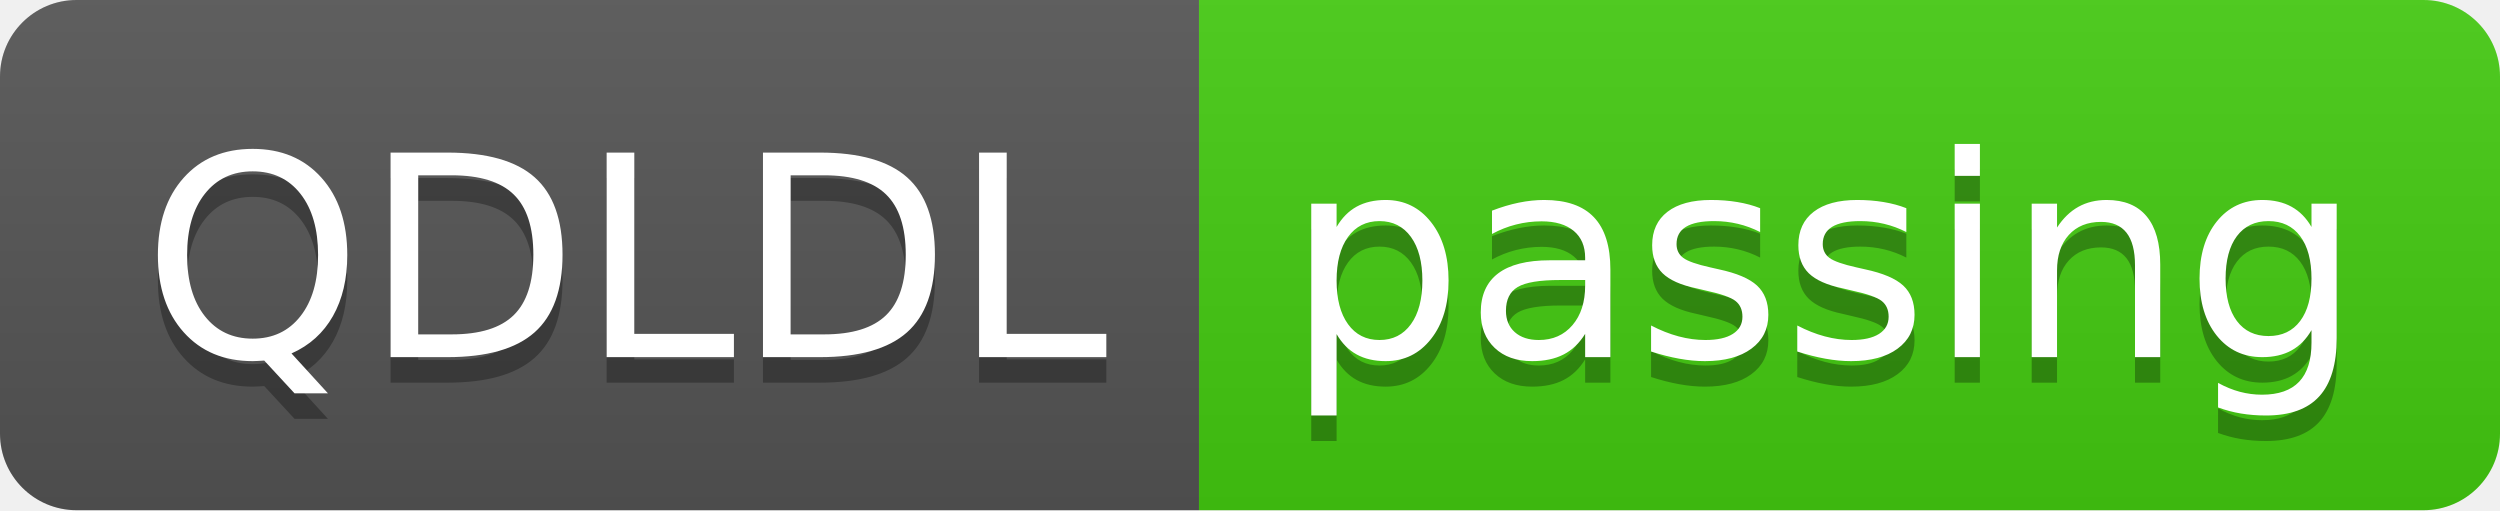
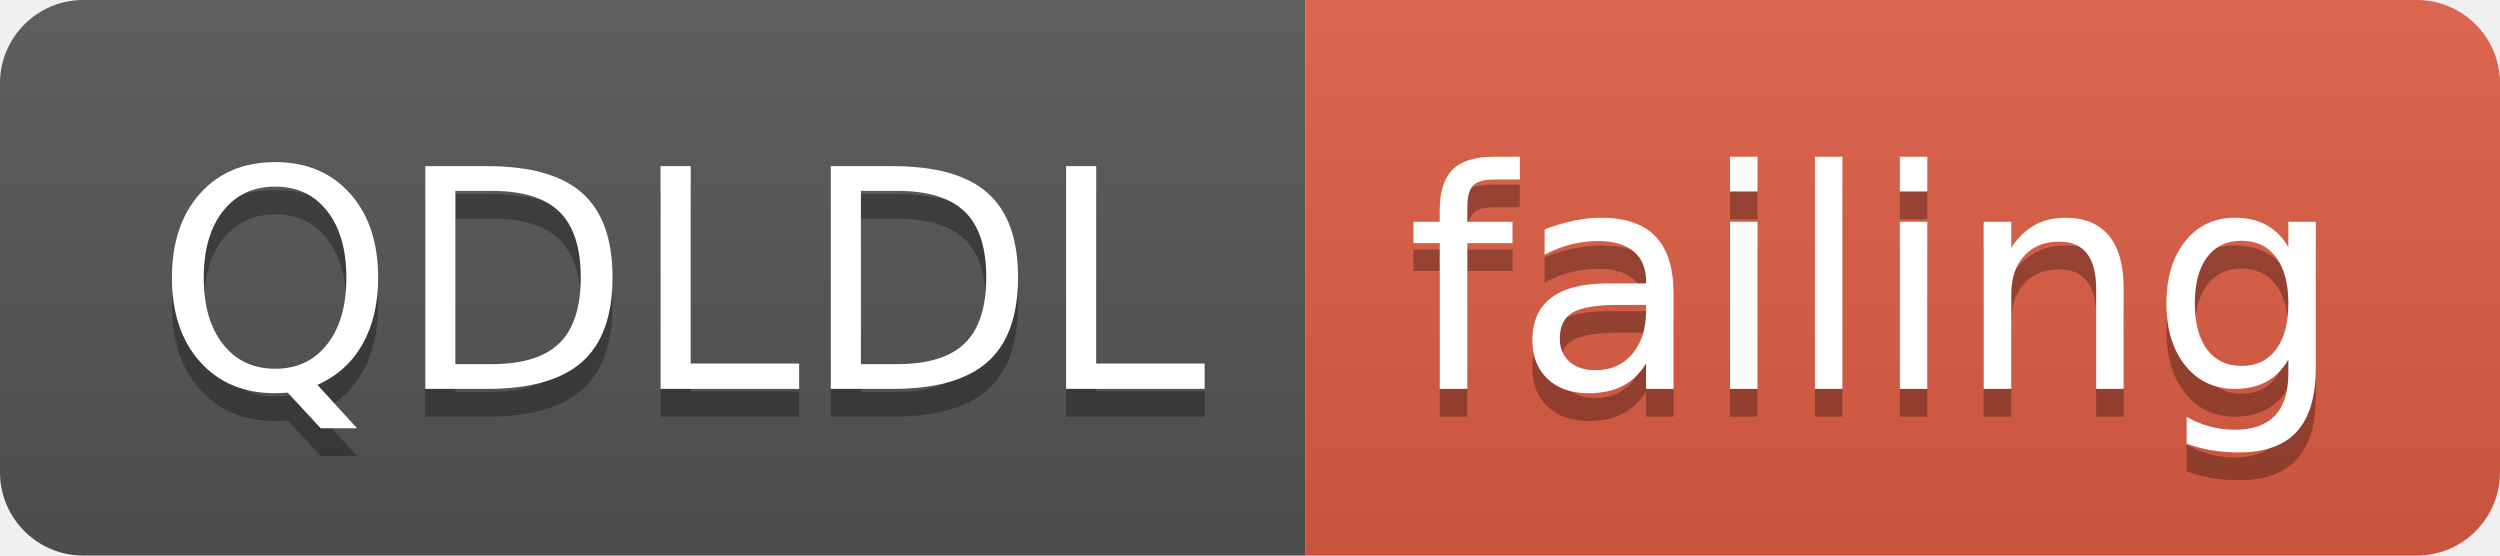
- <svg xmlns="http://www.w3.org/2000/svg" width="98" height="20">
+ <svg xmlns="http://www.w3.org/2000/svg" width="90" height="20">
  <linearGradient id="smooth" x2="0" y2="100%">
    <stop offset="0" stop-color="#bbb" stop-opacity=".1" />
    <stop offset="1" stop-opacity=".1" />
  </linearGradient>
  <clipPath id="round">
-     <rect width="98" height="20" rx="3" fill="#fff" />
+     <rect width="90" height="20" rx="3" fill="#fff" />
  </clipPath>
  <g clip-path="url(#round)">
    <rect width="47" height="20" fill="#555" />
-     <rect x="47" width="51" height="20" fill="#4c1" />
-     <rect width="98" height="20" fill="url(#smooth)" />
+     <rect x="47" width="43" height="20" fill="#e05d44" />
+     <rect width="90" height="20" fill="url(#smooth)" />
  </g>
  <g fill="#fff" text-anchor="middle" font-family="DejaVu Sans,Verdana,Geneva,sans-serif" font-size="110">
    <text x="245" y="150" fill="#010101" fill-opacity=".3" transform="scale(0.1)" textLength="370" lengthAdjust="spacing">QDLDL</text>
    <text x="245" y="140" transform="scale(0.1)" textLength="370" lengthAdjust="spacing">QDLDL</text>
-     <text x="715" y="150" fill="#010101" fill-opacity=".3" transform="scale(0.1)" textLength="410" lengthAdjust="spacing">passing</text>
-     <text x="715" y="140" transform="scale(0.1)" textLength="410" lengthAdjust="spacing">passing</text>
+     <text x="675" y="150" fill="#010101" fill-opacity=".3" transform="scale(0.1)" textLength="330" lengthAdjust="spacing">failing</text>
+     <text x="675" y="140" transform="scale(0.1)" textLength="330" lengthAdjust="spacing">failing</text>
  </g>
</svg>
